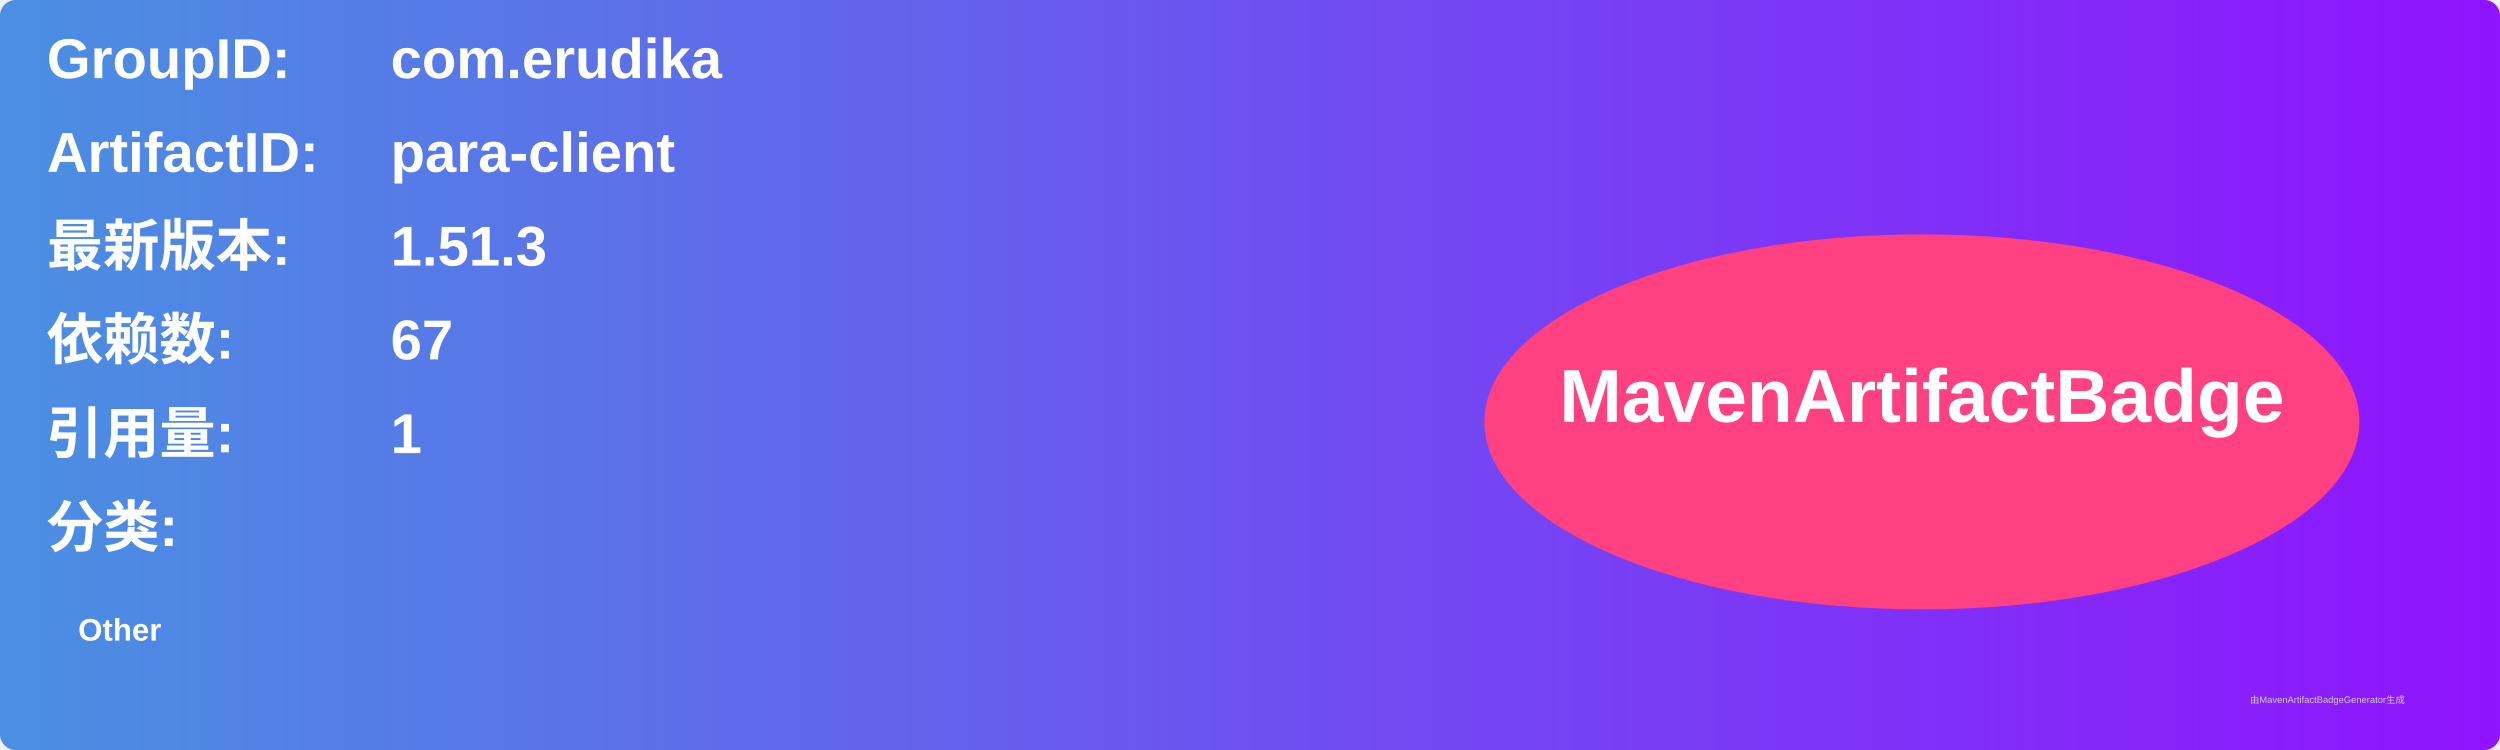
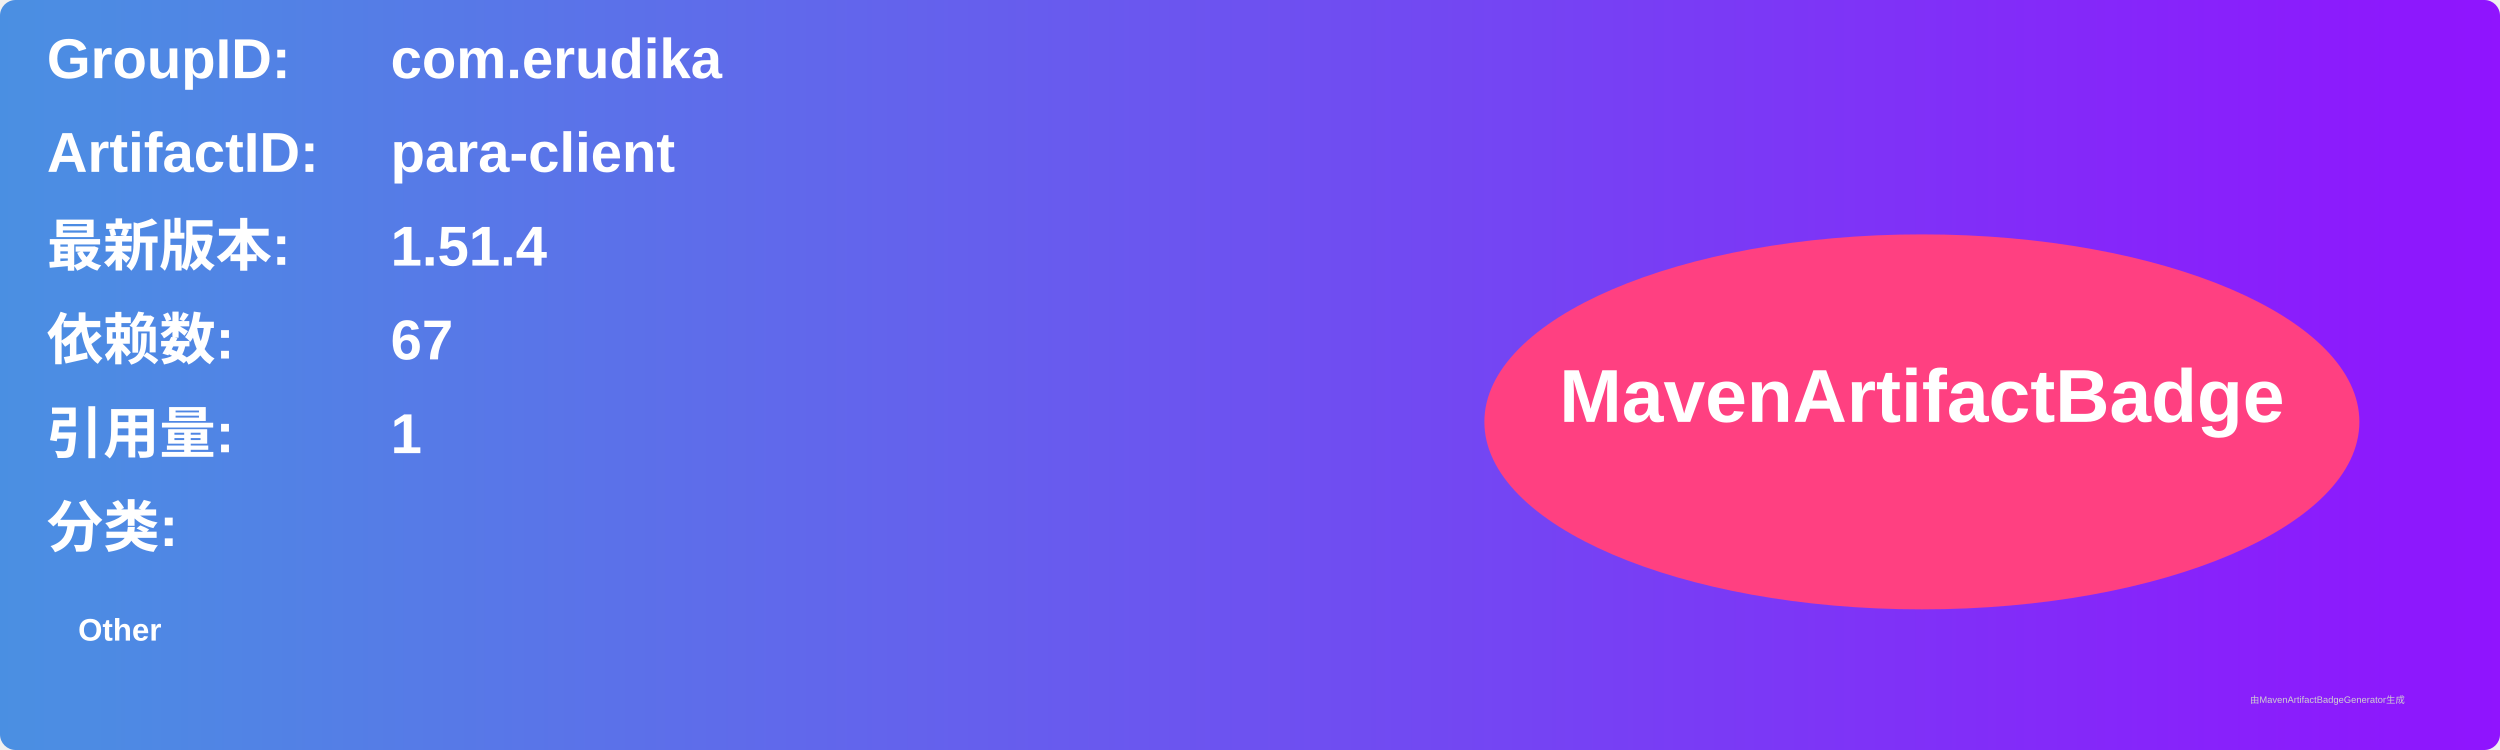
<svg xmlns="http://www.w3.org/2000/svg" width="800" height="240" viewBox="0 0 800 240">
  <linearGradient id="grad" x1="0%" y1="0%" x2="100%" y2="0%">
    <stop offset="0%" stop-color="#4a90e2" />
    <stop offset="100%" stop-color="#9013fe" />
  </linearGradient>
  <rect width="100%" height="100%" rx="5" ry="5" fill="url(#grad)" />
  <g transform="translate(15, 15)">
    <text x="0" y="10" font-family="Arial" font-size="18" fill="white" font-weight="bold" width="260">GroupID:</text>
    <text x="110" y="10" font-family="Arial" font-size="18" fill="white" font-weight="bold" width="460">com.erudika</text>
    <text x="0" y="40" font-family="Arial" font-size="18" fill="white" font-weight="bold" width="260">ArtifactID:</text>
    <text x="110" y="40" font-family="Arial" font-size="18" fill="white" font-weight="bold" width="460">para-client</text>
    <text x="0" y="70" font-family="Arial" font-size="18" fill="white" font-weight="bold">最新版本:</text>
    <text x="110" y="70" font-family="Arial" font-size="18" fill="white" font-weight="bold">
-       <tspan font-weight="bold">1.51.3</tspan>
+       <tspan font-weight="bold">1.51.4</tspan>
    </text>
    <text x="0" y="100" font-family="Arial" font-size="18" fill="white" font-weight="bold">依赖数: </text>
    <text x="110" y="100" font-family="Arial" font-size="18" fill="white">
      <tspan font-weight="bold">67</tspan>
    </text>
    <text x="0" y="130" font-family="Arial" font-size="18" fill="white" font-weight="bold">引用量: </text>
    <text x="110" y="130" font-family="Arial" font-size="18" fill="white">
      <tspan font-weight="bold">1</tspan>
    </text>
    <text x="0" y="160" font-family="Arial" font-size="18" fill="white" font-weight="bold">分类:</text>
    <text x="10" y="190" font-family="Arial" font-size="10" fill="white">
      <tspan font-weight="bold">Other</tspan>
    </text>
    <ellipse cx="600" cy="120" rx="140" ry="60" fill="#ff4081" />
    <text x="600" y="120" text-anchor="middle" font-family="Arial" font-size="24" fill="white" font-weight="bold">MavenArtifactBadge</text>
  </g>
  <text x="720" y="225" font-family="Arial" font-size="3" fill="#d0d0d0">由MavenArtifactBadgeGenerator生成</text>
</svg>
